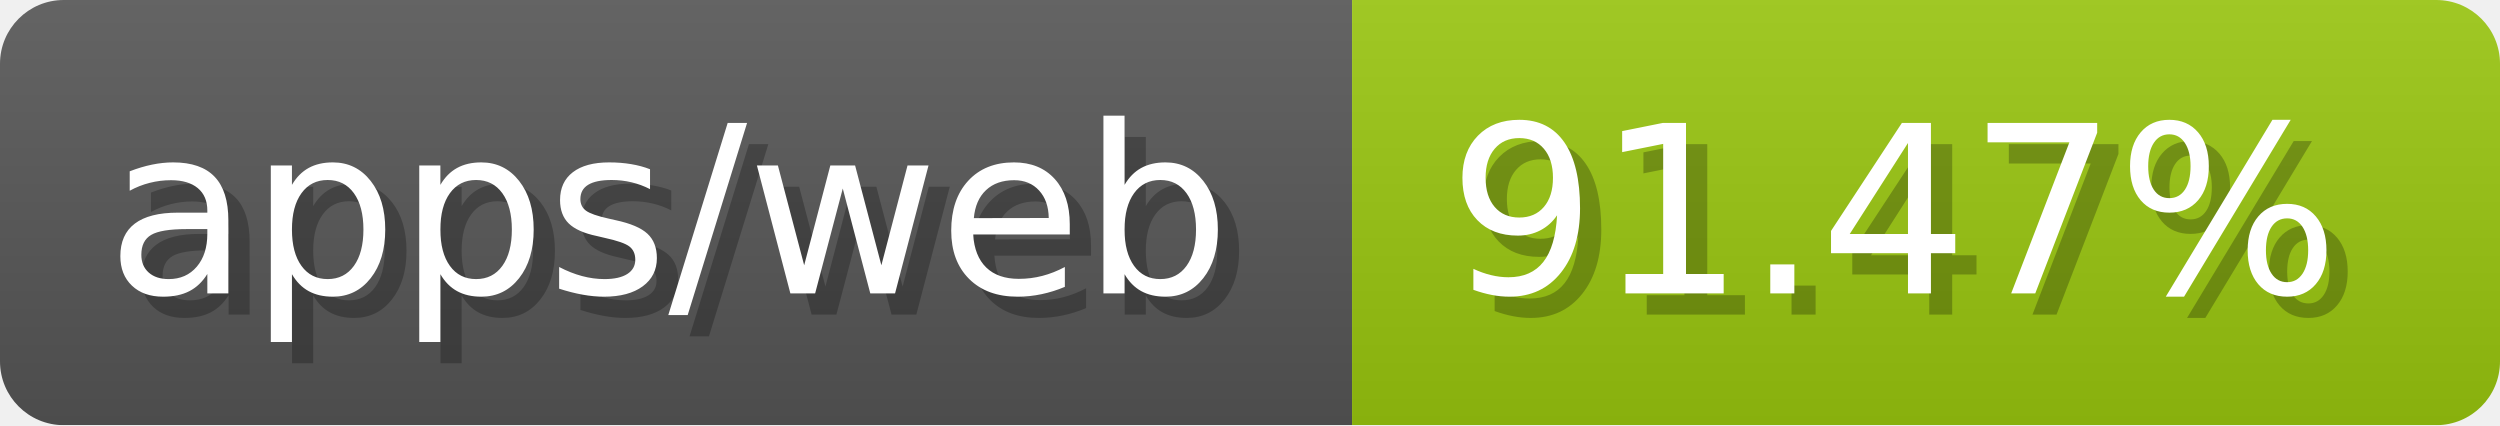
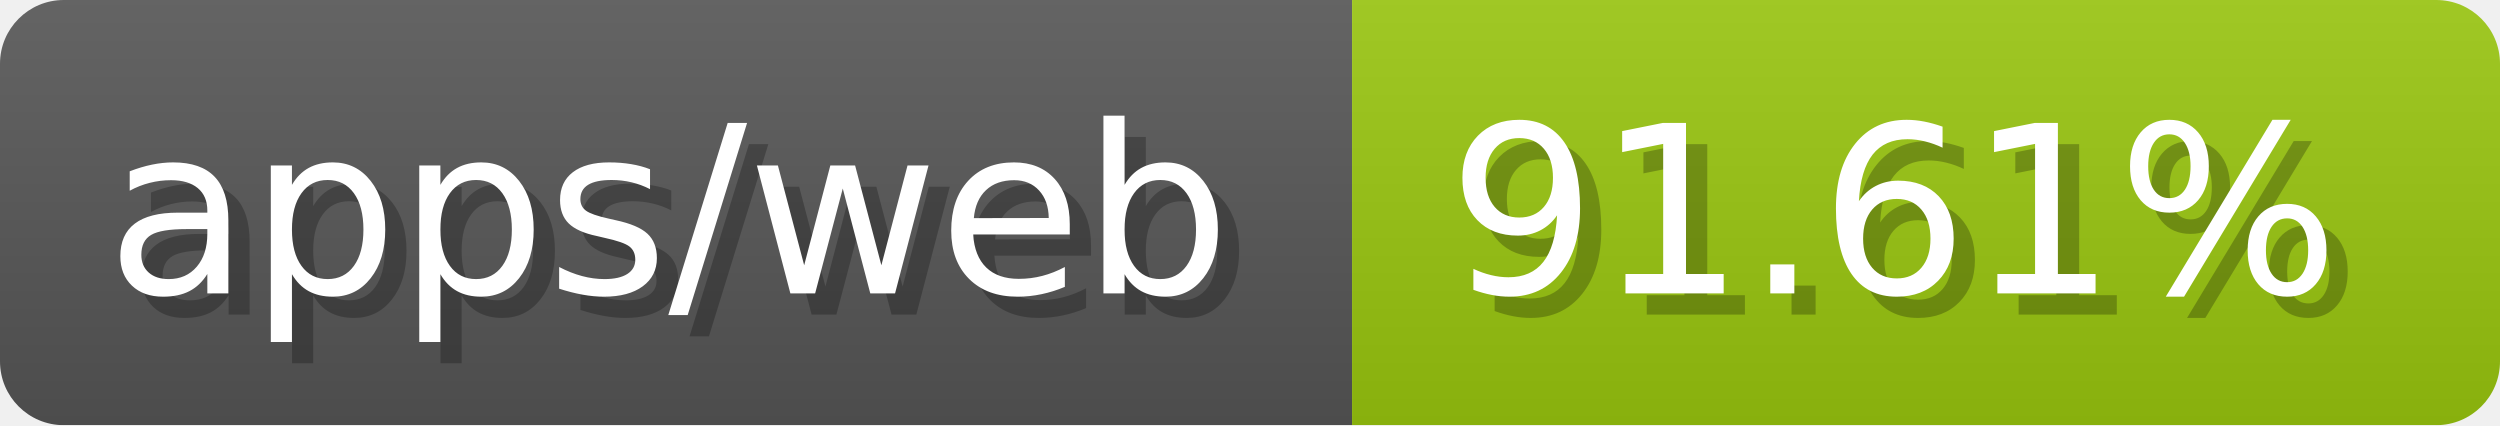
- <svg xmlns="http://www.w3.org/2000/svg" width="117.6" height="20" viewBox="0 0 1176 200" role="img" aria-label="apps/web: 91.47%">
-   <linearGradient id="toNGE" x2="0" y2="100%">
+ <svg xmlns="http://www.w3.org/2000/svg" width="117.6" height="20" viewBox="0 0 1176 200" role="img" aria-label="apps/web: 91.61%">
+   <linearGradient id="KZKgP" x2="0" y2="100%">
    <stop offset="0" stop-opacity=".1" stop-color="#EEE" />
    <stop offset="1" stop-opacity=".1" />
  </linearGradient>
-   <mask id="ysrKE">
+   <mask id="bBhtC">
    <rect width="1176" height="200" rx="30" fill="#FFF" />
  </mask>
-   <g mask="url(#ysrKE)">
+   <g mask="url(#bBhtC)">
    <rect width="636" height="200" fill="#555" />
    <rect width="540" height="200" fill="#97c40f" x="636" />
-     <rect width="1176" height="200" fill="url(#toNGE)" />
+     <rect width="1176" height="200" fill="url(#KZKgP)" />
  </g>
  <g aria-hidden="true" fill="#fff" text-anchor="start" font-family="Verdana,DejaVu Sans,sans-serif" font-size="110">
    <text x="60" y="148" textLength="536" fill="#000" opacity="0.25">apps/web</text>
    <text x="50" y="138" textLength="536">apps/web</text>
-     <text x="691" y="148" textLength="440" fill="#000" opacity="0.25">91.47%</text>
-     <text x="681" y="138" textLength="440">91.47%</text>
+     <text x="691" y="148" textLength="440" fill="#000" opacity="0.25">91.61%</text>
+     <text x="681" y="138" textLength="440">91.61%</text>
  </g>
</svg>
